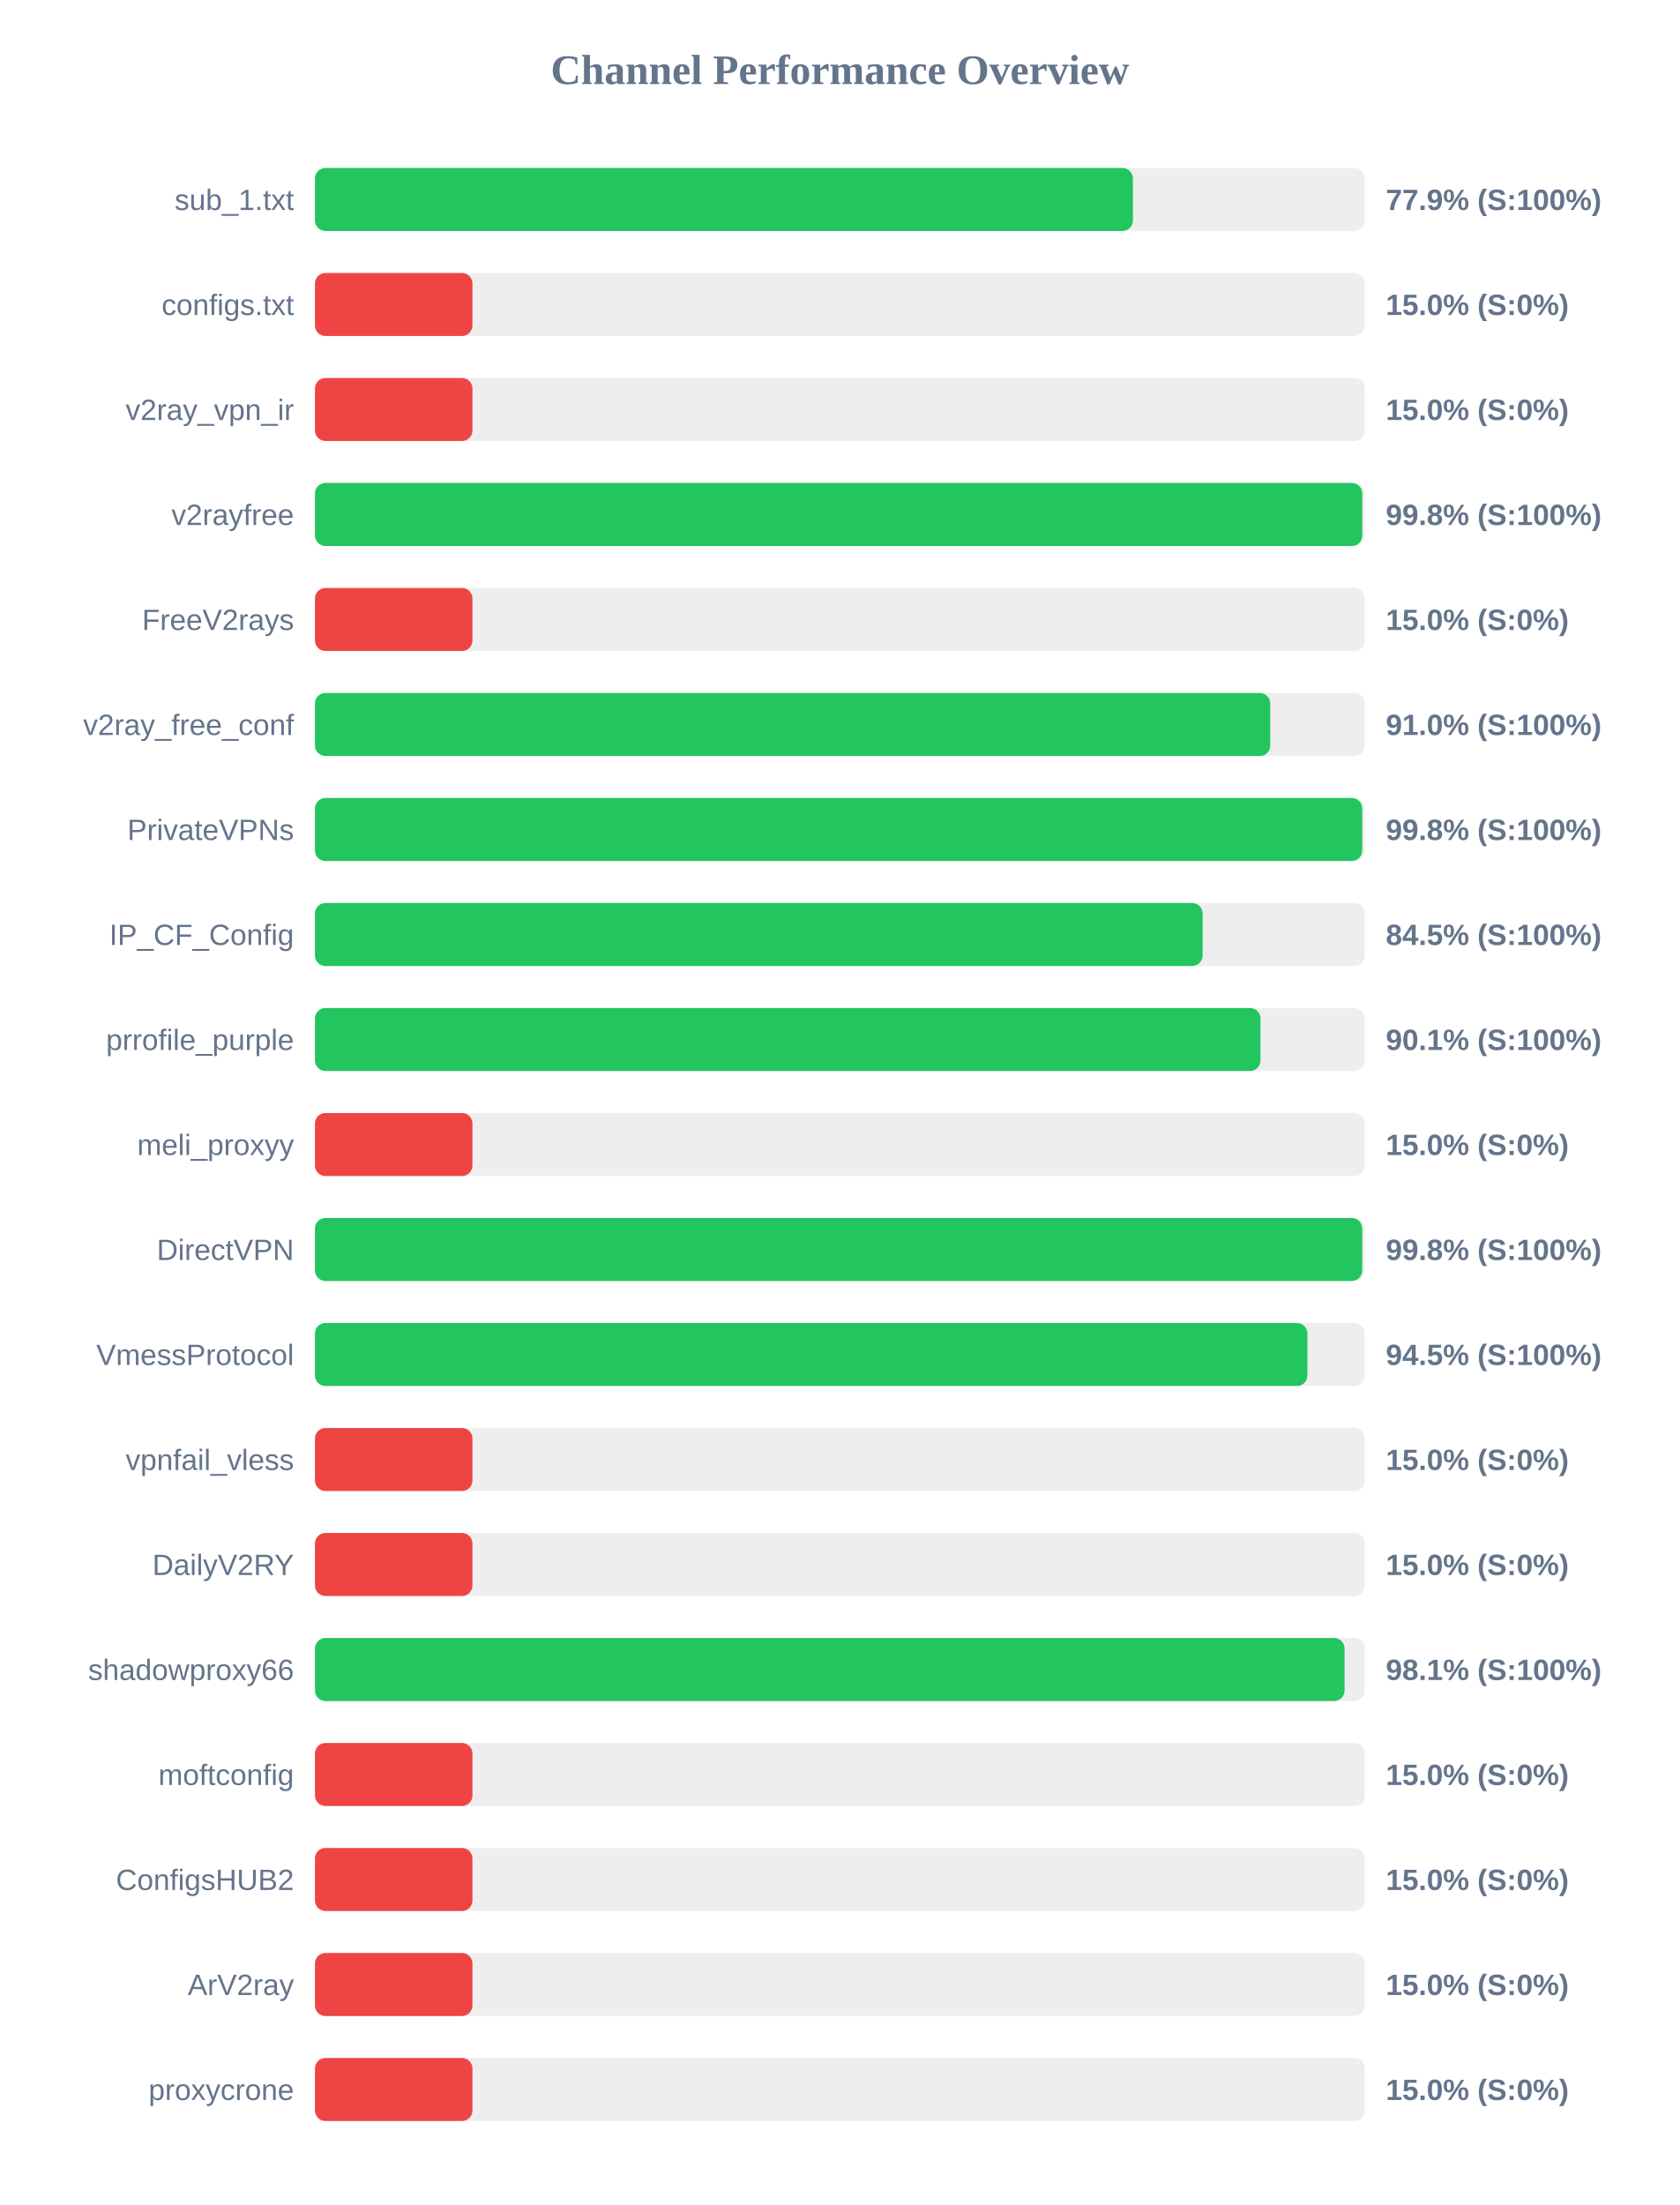
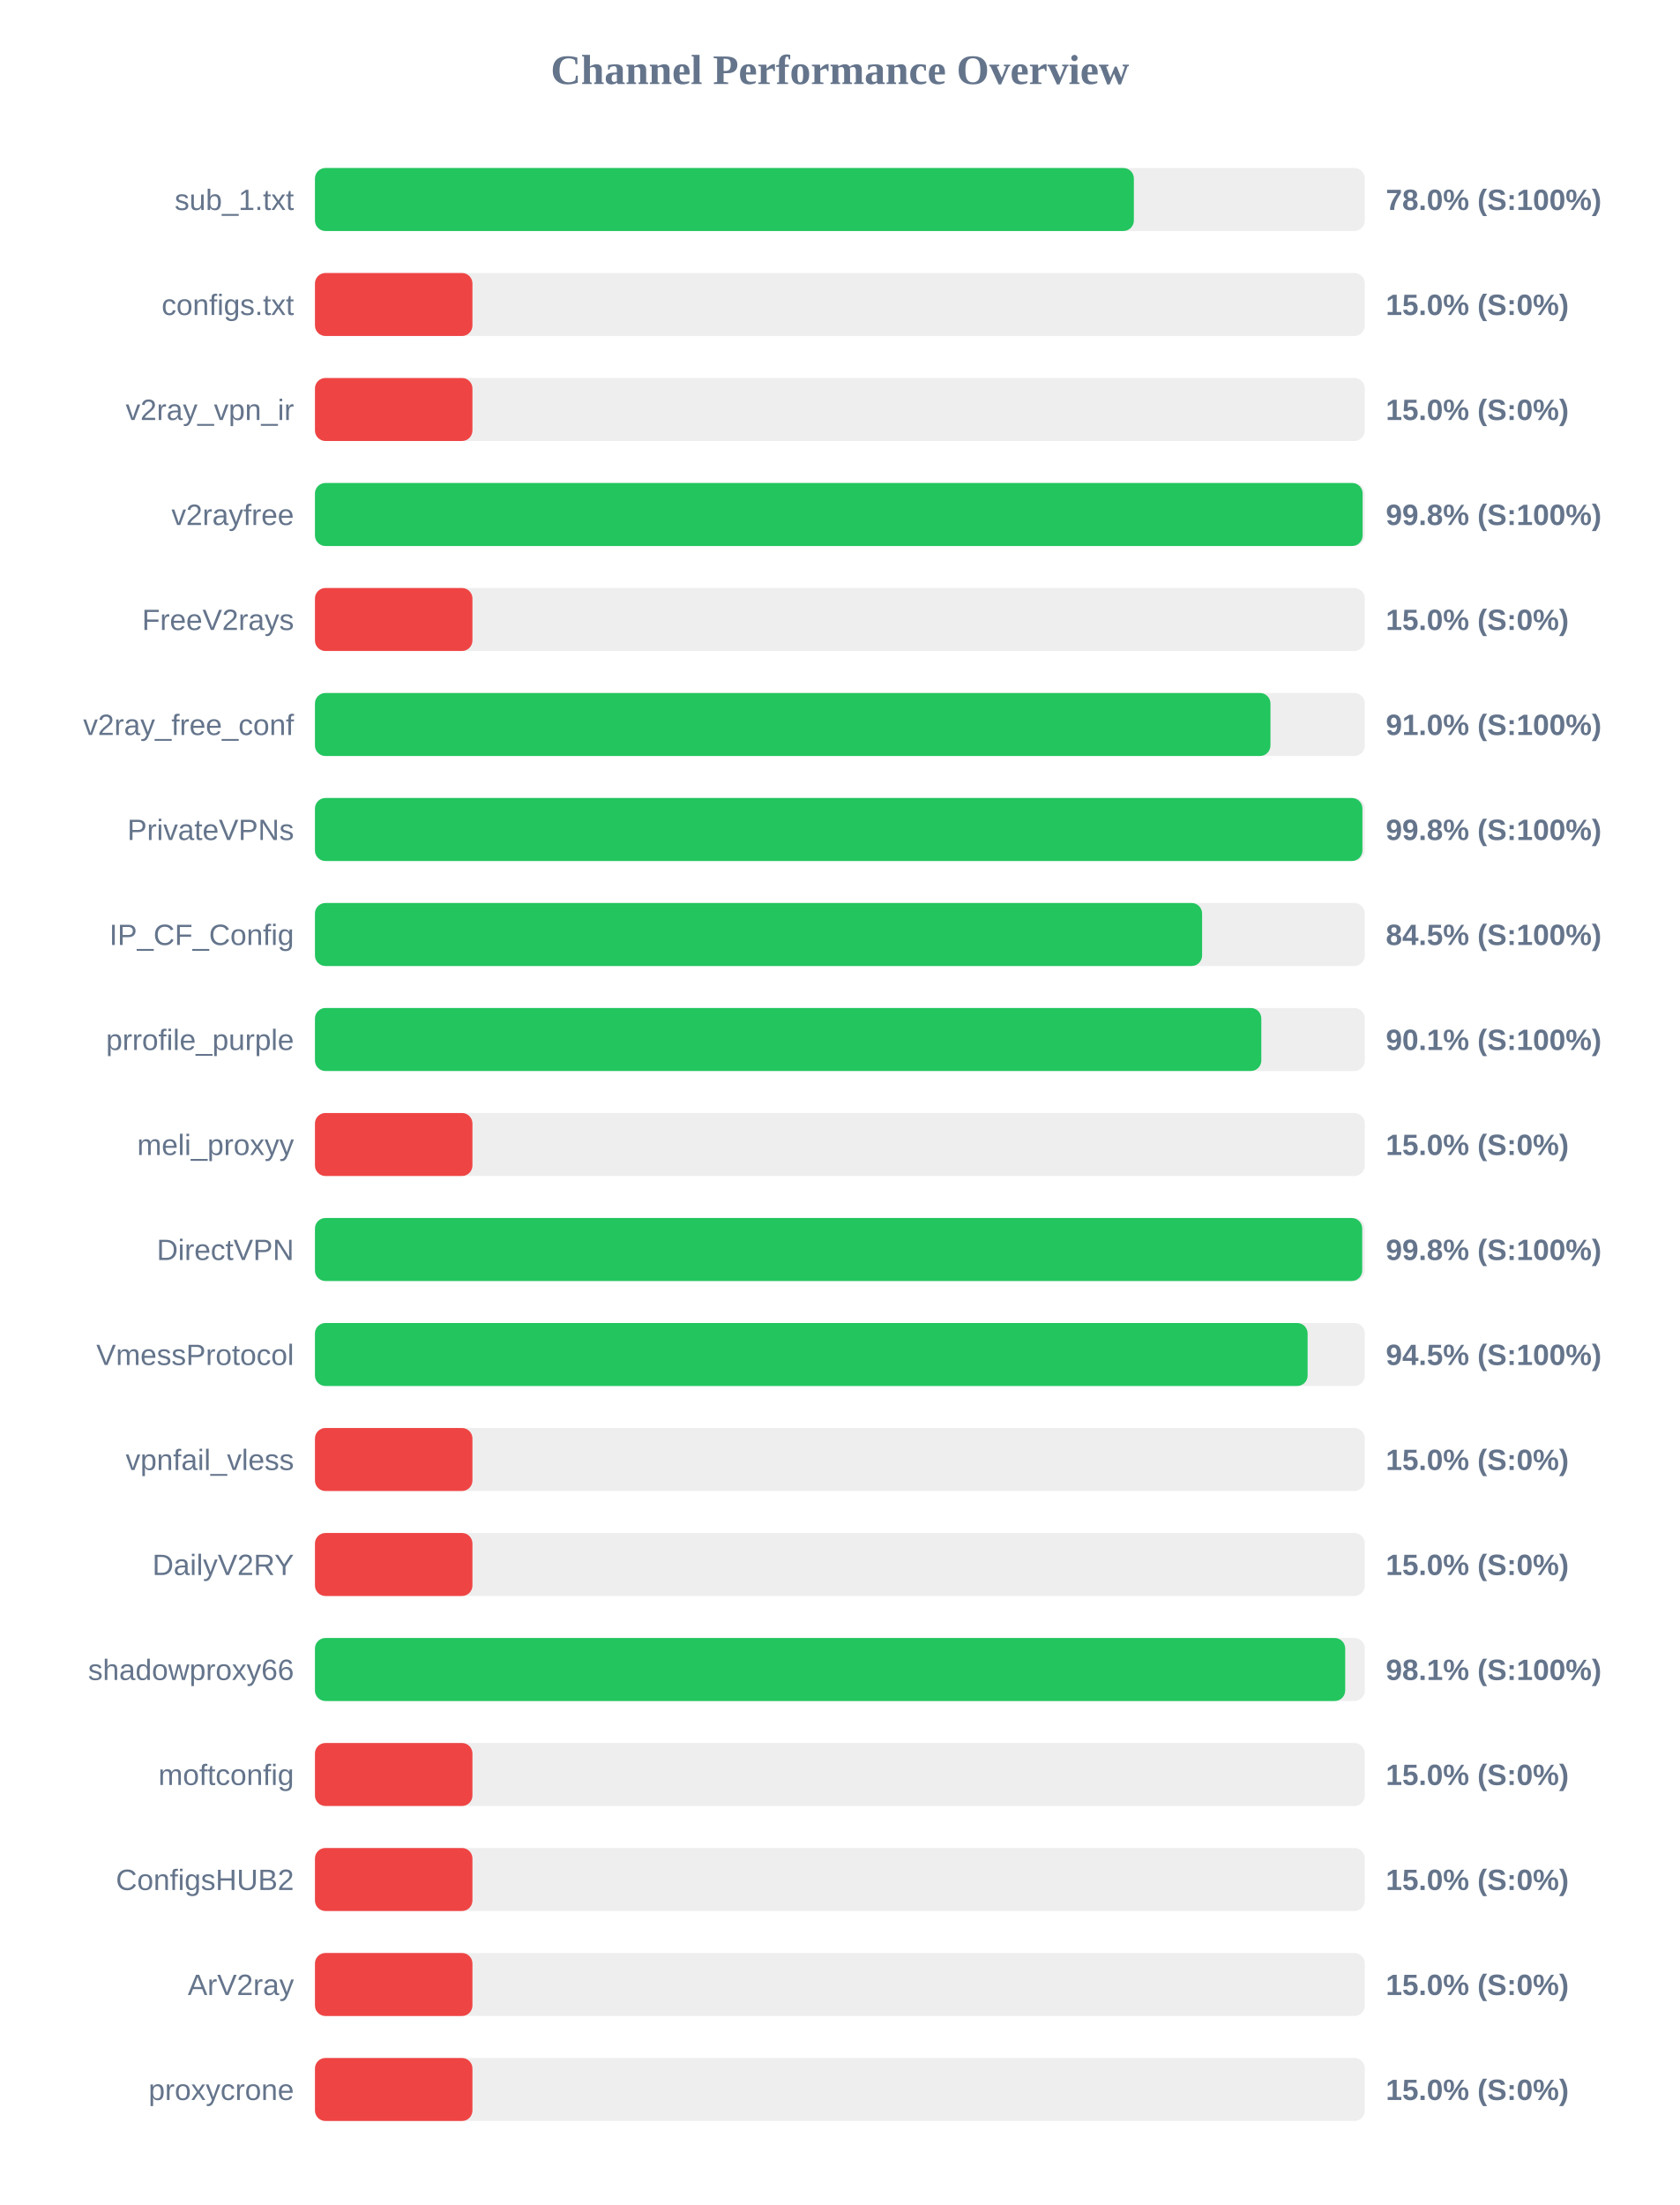
<svg xmlns="http://www.w3.org/2000/svg" width="800" height="1050" version="1.1">
  <style>
        .row { font: 14px Arial; fill: #64748b; }
        .score { font: bold 14px Arial; fill: #64748b; }
    </style>
  <text x="400" y="40" text-anchor="middle" font-size="20px" font-weight="bold" fill="#64748b">Channel Performance Overview</text>
  <rect x="150" y="80" width="500" height="30" fill="#eee" rx="5" />
-   <rect x="150" y="80" width="389.55" height="30" fill="#22c55e" rx="5" />
+   <rect x="150" y="80" width="390.0" height="30" fill="#22c55e" rx="5" />
  <text x="140" y="100" text-anchor="end" class="row">sub_1.txt</text>
-   <text x="660" y="100" text-anchor="start" class="score">77.9% (S:100%)</text>
+   <text x="660" y="100" text-anchor="start" class="score">78.0% (S:100%)</text>
  <rect x="150" y="130" width="500" height="30" fill="#eee" rx="5" />
  <rect x="150" y="130" width="75.0" height="30" fill="#ef4444" rx="5" />
  <text x="140" y="150" text-anchor="end" class="row">configs.txt</text>
  <text x="660" y="150" text-anchor="start" class="score">15.0% (S:0%)</text>
  <rect x="150" y="180" width="500" height="30" fill="#eee" rx="5" />
  <rect x="150" y="180" width="75.0" height="30" fill="#ef4444" rx="5" />
  <text x="140" y="200" text-anchor="end" class="row">v2ray_vpn_ir</text>
  <text x="660" y="200" text-anchor="start" class="score">15.0% (S:0%)</text>
  <rect x="150" y="230" width="500" height="30" fill="#eee" rx="5" />
-   <rect x="150" y="230" width="498.8" height="30" fill="#22c55e" rx="5" />
+   <rect x="150" y="230" width="498.95" height="30" fill="#22c55e" rx="5" />
  <text x="140" y="250" text-anchor="end" class="row">v2rayfree</text>
  <text x="660" y="250" text-anchor="start" class="score">99.8% (S:100%)</text>
  <rect x="150" y="280" width="500" height="30" fill="#eee" rx="5" />
  <rect x="150" y="280" width="75.0" height="30" fill="#ef4444" rx="5" />
  <text x="140" y="300" text-anchor="end" class="row">FreeV2rays</text>
  <text x="660" y="300" text-anchor="start" class="score">15.0% (S:0%)</text>
  <rect x="150" y="330" width="500" height="30" fill="#eee" rx="5" />
-   <rect x="150" y="330" width="454.95" height="30" fill="#22c55e" rx="5" />
+   <rect x="150" y="330" width="455.05" height="30" fill="#22c55e" rx="5" />
  <text x="140" y="350" text-anchor="end" class="row">v2ray_free_conf</text>
  <text x="660" y="350" text-anchor="start" class="score">91.0% (S:100%)</text>
  <rect x="150" y="380" width="500" height="30" fill="#eee" rx="5" />
-   <rect x="150" y="380" width="498.75" height="30" fill="#22c55e" rx="5" />
+   <rect x="150" y="380" width="498.85" height="30" fill="#22c55e" rx="5" />
  <text x="140" y="400" text-anchor="end" class="row">PrivateVPNs</text>
  <text x="660" y="400" text-anchor="start" class="score">99.8% (S:100%)</text>
  <rect x="150" y="430" width="500" height="30" fill="#eee" rx="5" />
-   <rect x="150" y="430" width="422.75" height="30" fill="#22c55e" rx="5" />
+   <rect x="150" y="430" width="422.5" height="30" fill="#22c55e" rx="5" />
  <text x="140" y="450" text-anchor="end" class="row">IP_CF_Config</text>
  <text x="660" y="450" text-anchor="start" class="score">84.5% (S:100%)</text>
  <rect x="150" y="480" width="500" height="30" fill="#eee" rx="5" />
-   <rect x="150" y="480" width="450.3" height="30" fill="#22c55e" rx="5" />
+   <rect x="150" y="480" width="450.7" height="30" fill="#22c55e" rx="5" />
  <text x="140" y="500" text-anchor="end" class="row">prrofile_purple</text>
  <text x="660" y="500" text-anchor="start" class="score">90.1% (S:100%)</text>
  <rect x="150" y="530" width="500" height="30" fill="#eee" rx="5" />
  <rect x="150" y="530" width="75.0" height="30" fill="#ef4444" rx="5" />
  <text x="140" y="550" text-anchor="end" class="row">meli_proxyy</text>
  <text x="660" y="550" text-anchor="start" class="score">15.0% (S:0%)</text>
  <rect x="150" y="580" width="500" height="30" fill="#eee" rx="5" />
  <rect x="150" y="580" width="498.75" height="30" fill="#22c55e" rx="5" />
  <text x="140" y="600" text-anchor="end" class="row">DirectVPN</text>
  <text x="660" y="600" text-anchor="start" class="score">99.8% (S:100%)</text>
  <rect x="150" y="630" width="500" height="30" fill="#eee" rx="5" />
-   <rect x="150" y="630" width="472.65" height="30" fill="#22c55e" rx="5" />
+   <rect x="150" y="630" width="472.75" height="30" fill="#22c55e" rx="5" />
  <text x="140" y="650" text-anchor="end" class="row">VmessProtocol</text>
  <text x="660" y="650" text-anchor="start" class="score">94.5% (S:100%)</text>
  <rect x="150" y="680" width="500" height="30" fill="#eee" rx="5" />
  <rect x="150" y="680" width="75.0" height="30" fill="#ef4444" rx="5" />
  <text x="140" y="700" text-anchor="end" class="row">vpnfail_vless</text>
  <text x="660" y="700" text-anchor="start" class="score">15.0% (S:0%)</text>
  <rect x="150" y="730" width="500" height="30" fill="#eee" rx="5" />
  <rect x="150" y="730" width="75.0" height="30" fill="#ef4444" rx="5" />
  <text x="140" y="750" text-anchor="end" class="row">DailyV2RY</text>
  <text x="660" y="750" text-anchor="start" class="score">15.0% (S:0%)</text>
  <rect x="150" y="780" width="500" height="30" fill="#eee" rx="5" />
-   <rect x="150" y="780" width="490.35" height="30" fill="#22c55e" rx="5" />
+   <rect x="150" y="780" width="490.65" height="30" fill="#22c55e" rx="5" />
  <text x="140" y="800" text-anchor="end" class="row">shadowproxy66</text>
  <text x="660" y="800" text-anchor="start" class="score">98.1% (S:100%)</text>
  <rect x="150" y="830" width="500" height="30" fill="#eee" rx="5" />
  <rect x="150" y="830" width="75.0" height="30" fill="#ef4444" rx="5" />
  <text x="140" y="850" text-anchor="end" class="row">moftconfig</text>
  <text x="660" y="850" text-anchor="start" class="score">15.0% (S:0%)</text>
  <rect x="150" y="880" width="500" height="30" fill="#eee" rx="5" />
  <rect x="150" y="880" width="75.0" height="30" fill="#ef4444" rx="5" />
  <text x="140" y="900" text-anchor="end" class="row">ConfigsHUB2</text>
  <text x="660" y="900" text-anchor="start" class="score">15.0% (S:0%)</text>
  <rect x="150" y="930" width="500" height="30" fill="#eee" rx="5" />
  <rect x="150" y="930" width="75.0" height="30" fill="#ef4444" rx="5" />
  <text x="140" y="950" text-anchor="end" class="row">ArV2ray</text>
  <text x="660" y="950" text-anchor="start" class="score">15.0% (S:0%)</text>
  <rect x="150" y="980" width="500" height="30" fill="#eee" rx="5" />
  <rect x="150" y="980" width="75.0" height="30" fill="#ef4444" rx="5" />
  <text x="140" y="1000" text-anchor="end" class="row">proxycrone</text>
  <text x="660" y="1000" text-anchor="start" class="score">15.0% (S:0%)</text>
</svg>
